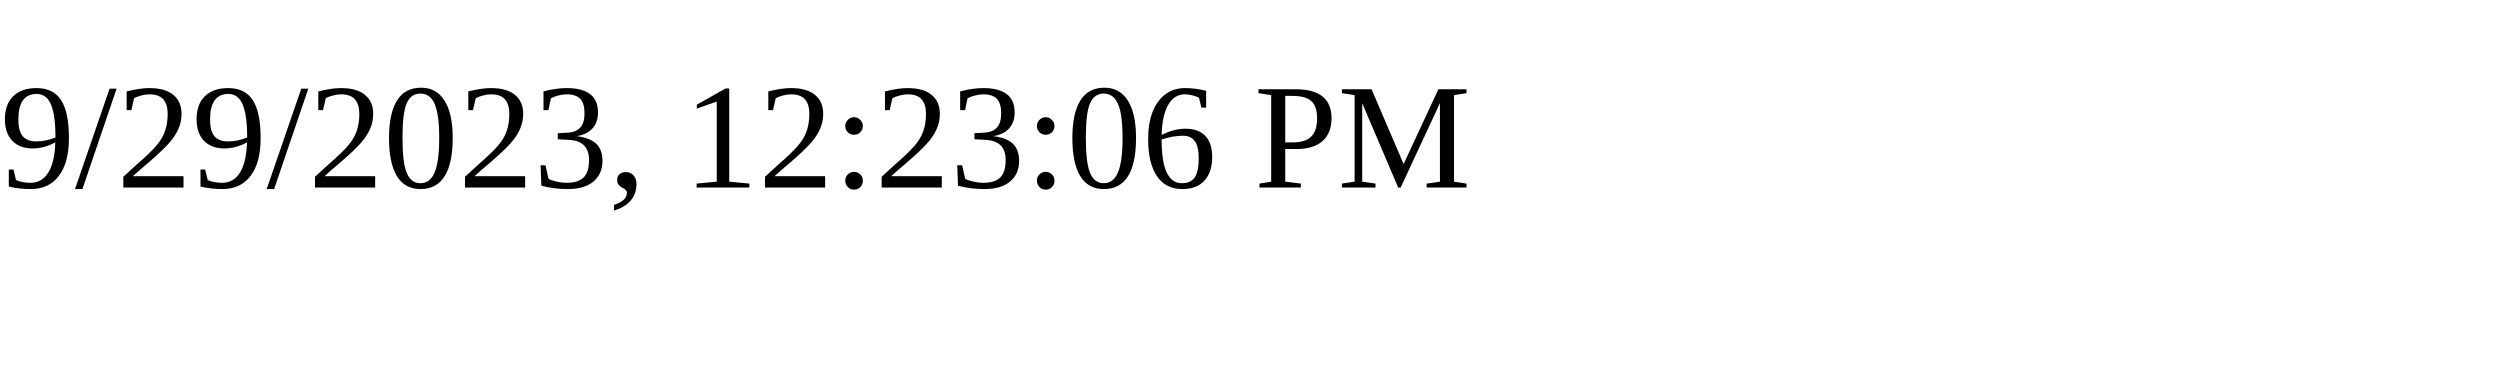
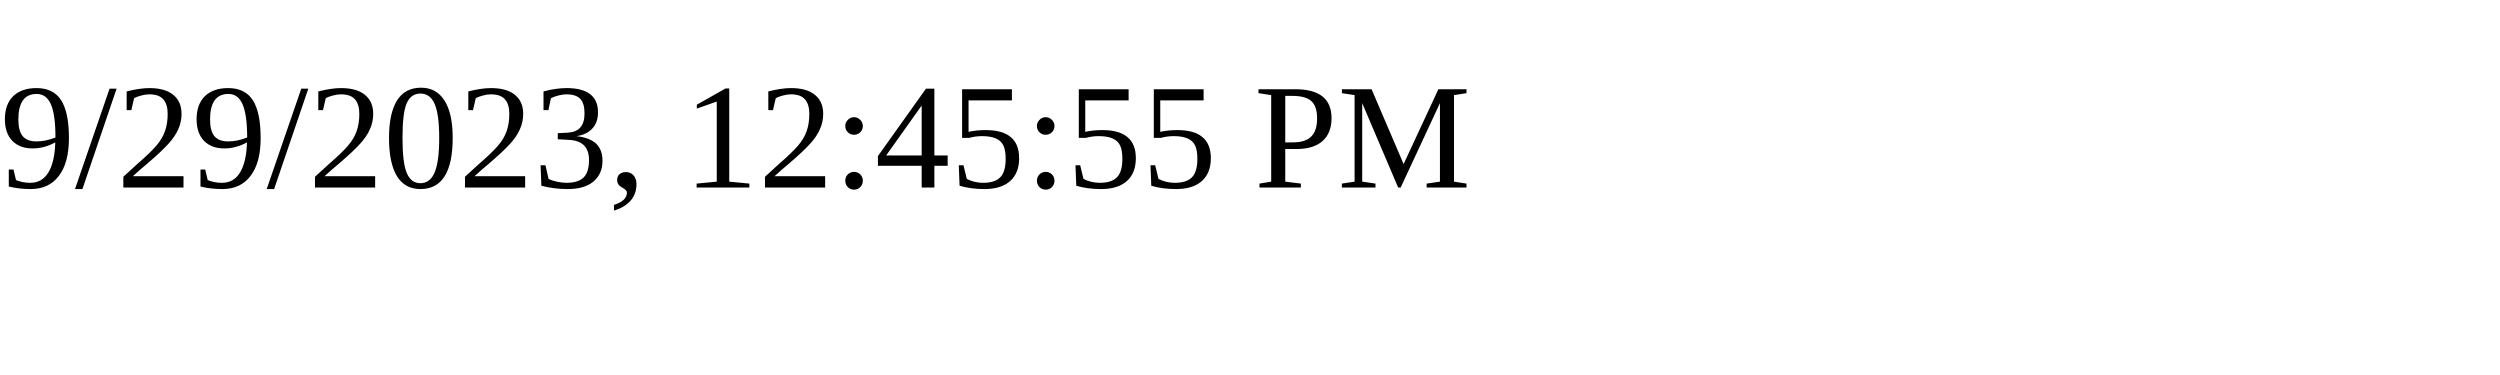
<svg xmlns="http://www.w3.org/2000/svg" height="30" width="200">
-   <text x="0" y="15">9/29/2023, 12:23:06 PM</text>
+   <text x="0" y="15">9/29/2023, 12:45:55 PM</text>
</svg>
